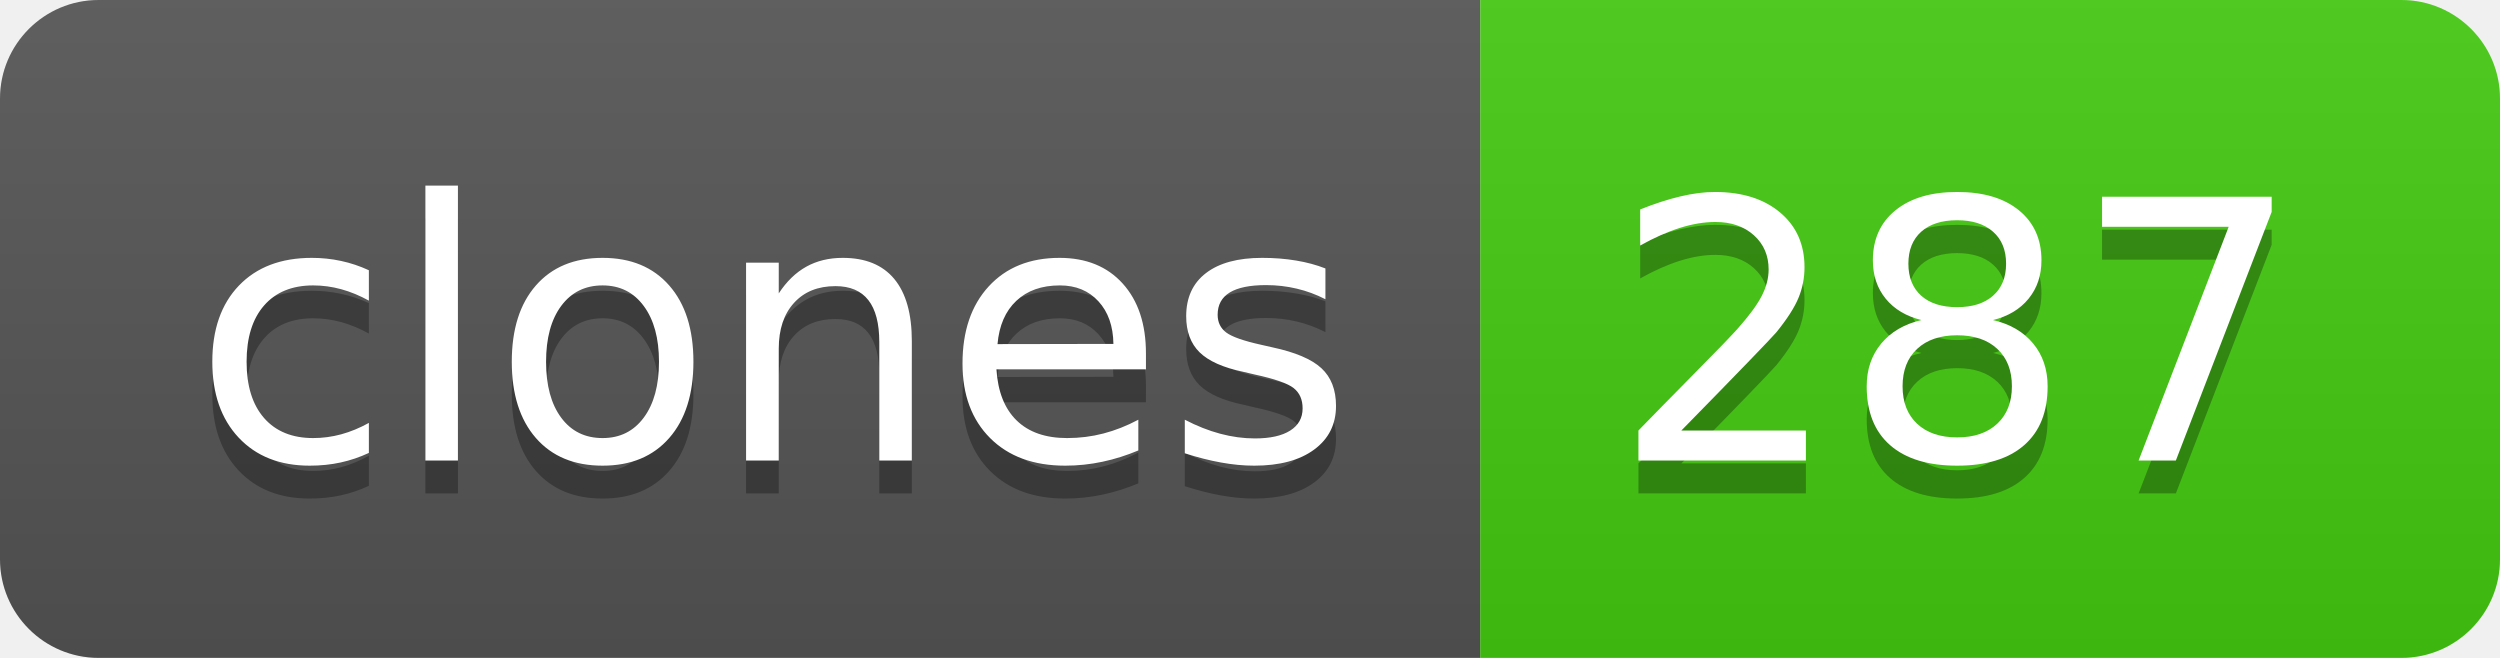
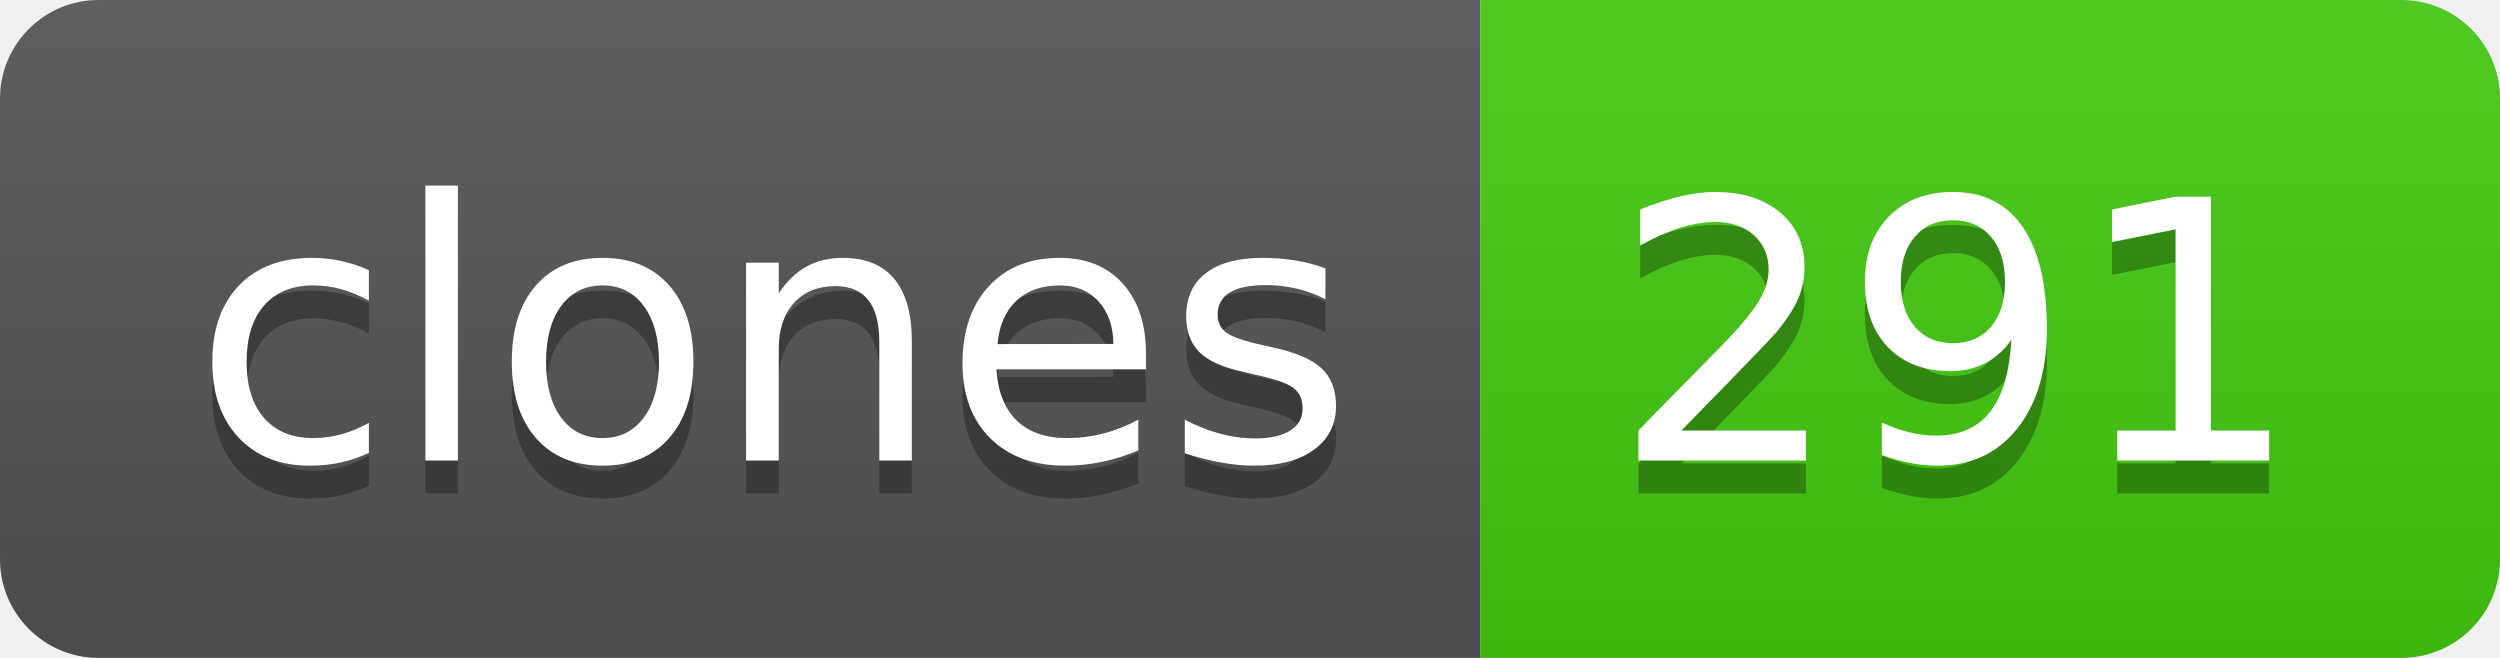
- <svg xmlns="http://www.w3.org/2000/svg" width="76" height="20" role="img" aria-label="clones: 287">
+ <svg xmlns="http://www.w3.org/2000/svg" width="76" height="20" role="img" aria-label="clones: 291">
  <linearGradient id="s" x2="0" y2="100%">
    <stop offset="0" stop-color="#bbb" stop-opacity=".1" />
    <stop offset="1" stop-opacity=".1" />
  </linearGradient>
  <clipPath id="r">
    <rect width="76" height="20" rx="3" fill="#fff" />
  </clipPath>
  <g clip-path="url(#r)">
    <rect width="45" height="20" fill="#555" />
    <rect x="45" width="31" height="20" fill="#4c1" />
    <rect width="76" height="20" fill="url(#s)" />
  </g>
  <g fill="#fff" text-anchor="middle" font-family="Verdana,Geneva,DejaVu Sans,sans-serif" text-rendering="geometricPrecision" font-size="110">
    <text aria-hidden="true" x="235" y="150" fill="#010101" fill-opacity=".3" transform="scale(.1)" textLength="350">clones</text>
    <text x="235" y="140" transform="scale(.1)" fill="#fff" textLength="350">clones</text>
-     <text aria-hidden="true" x="595" y="150" fill="#010101" fill-opacity=".3" transform="scale(.1)" textLength="210">287</text>
-     <text x="595" y="140" transform="scale(.1)" fill="#fff" textLength="210">287</text>
+     <text aria-hidden="true" x="595" y="150" fill="#010101" fill-opacity=".3" transform="scale(.1)" textLength="210">291</text>
+     <text x="595" y="140" transform="scale(.1)" fill="#fff" textLength="210">291</text>
  </g>
</svg>
